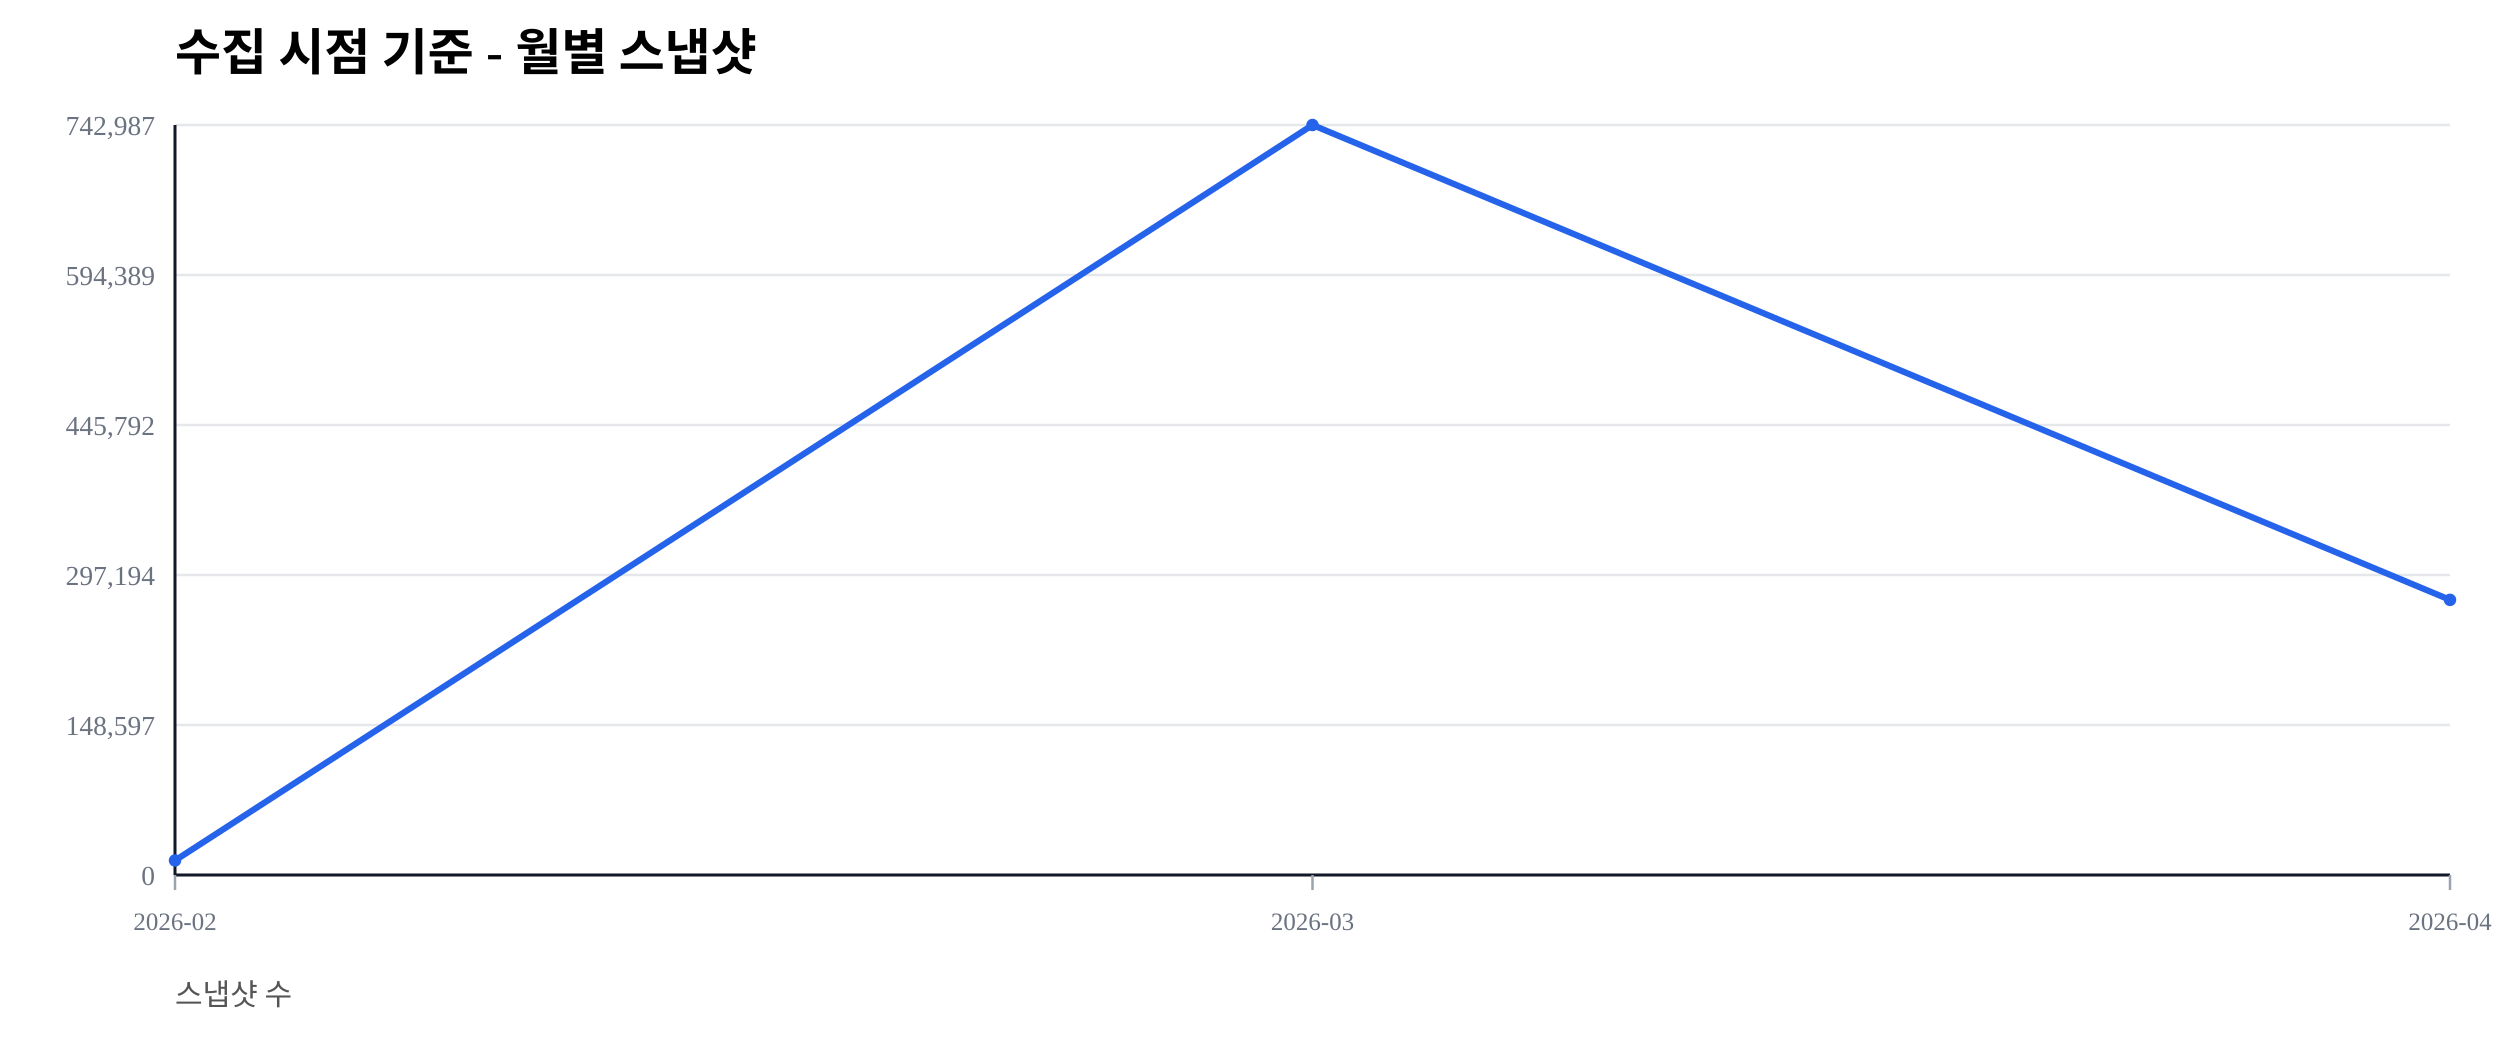
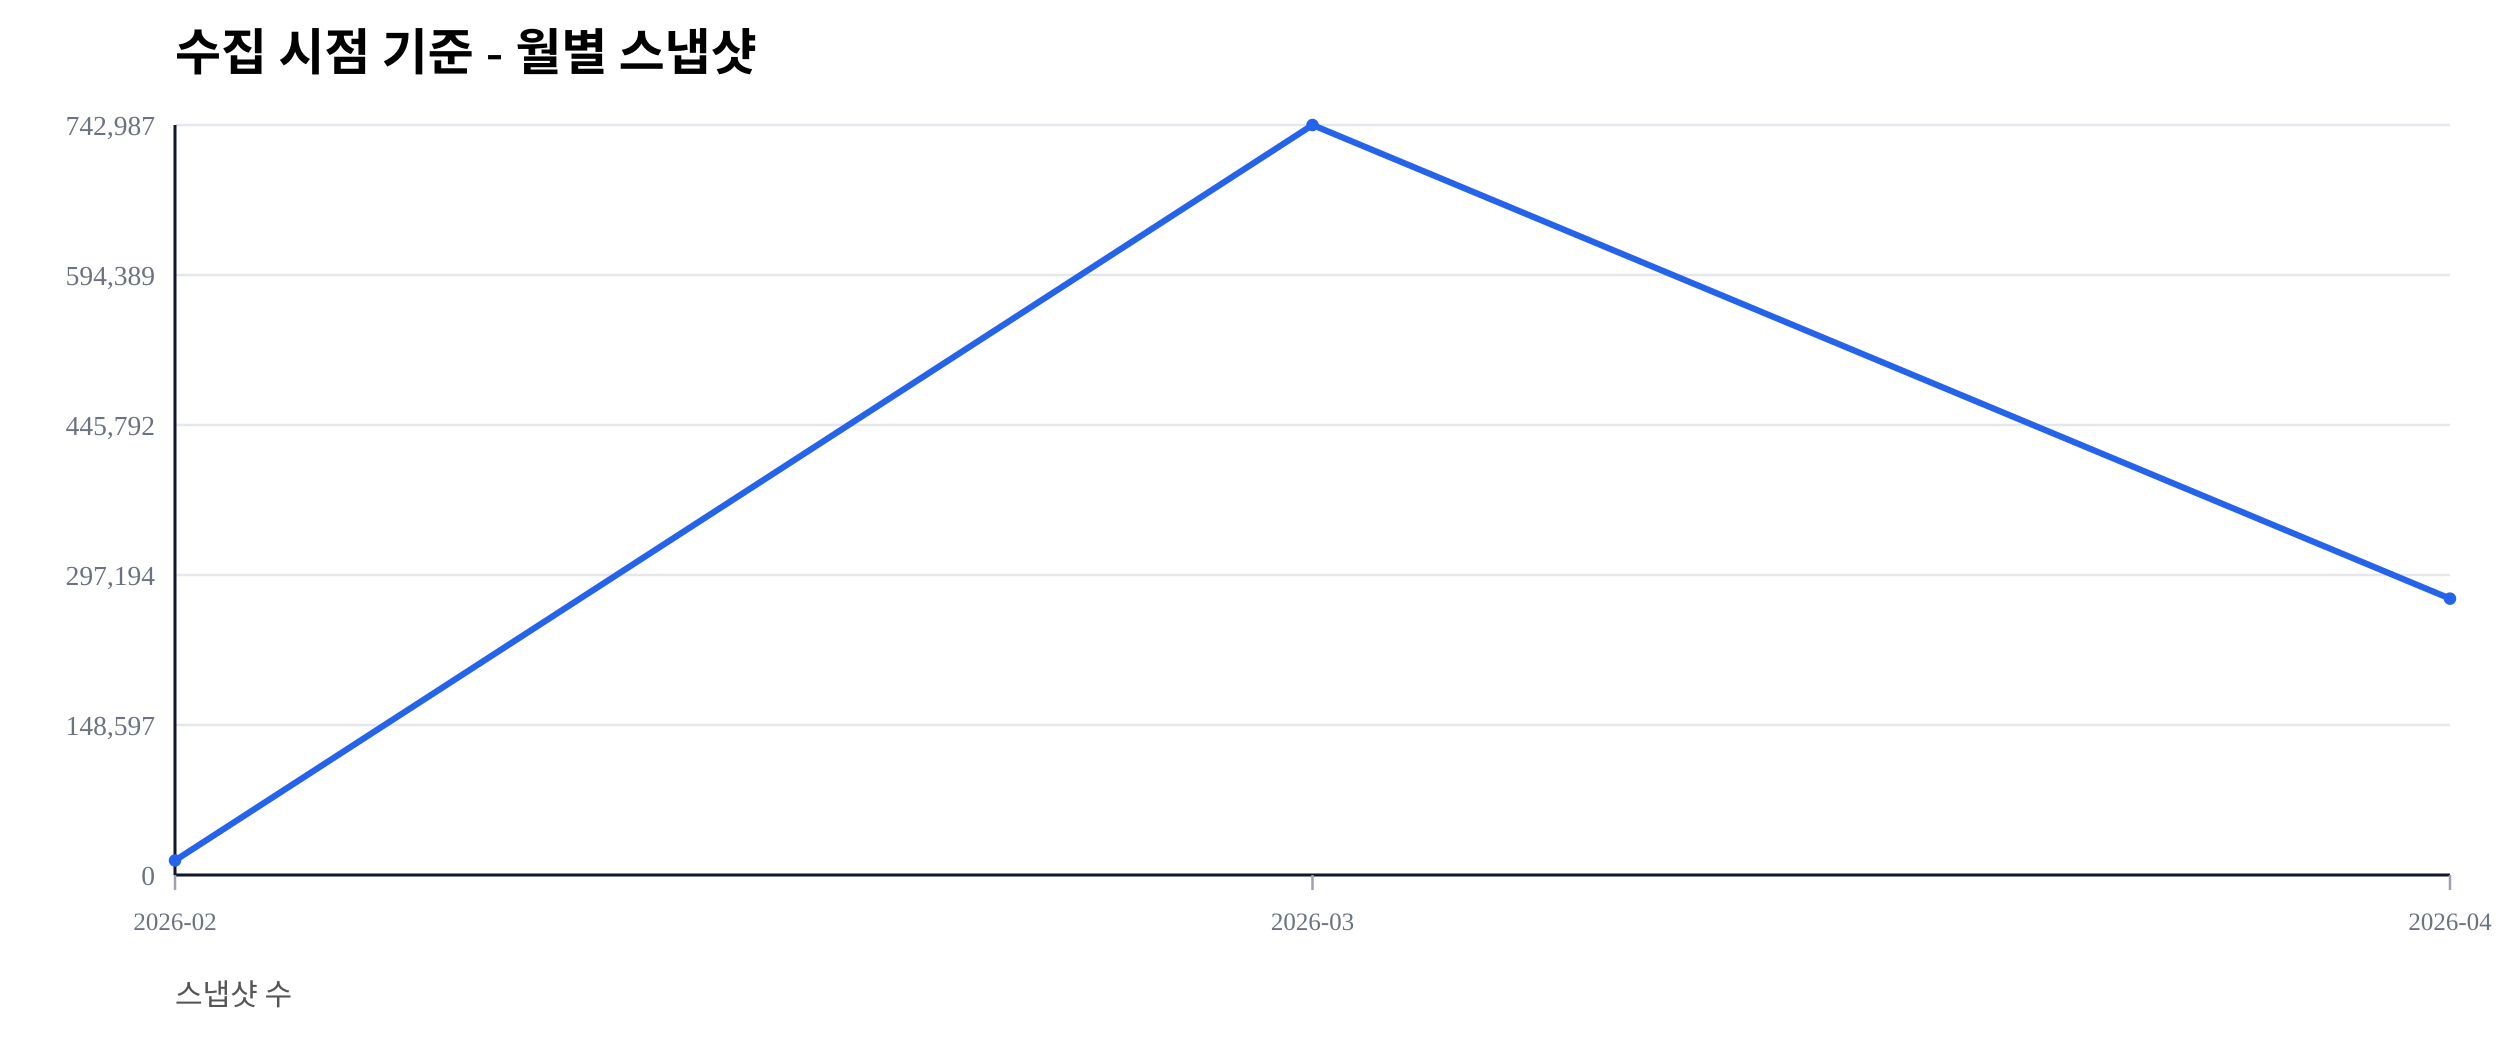
<svg xmlns="http://www.w3.org/2000/svg" width="1000" height="420" viewBox="0 0 1000 420">
  <rect width="100%" height="100%" fill="#ffffff" />
  <text x="70" y="28" font-size="20" font-weight="600">수집 시점 기준 - 월별 스냅샷</text>
  <text x="70" y="402" font-size="12" fill="#555">스냅샷 수</text>
  <line x1="70" y1="350.00" x2="980" y2="350.00" stroke="#e5e7eb" stroke-width="1" />
  <text x="62" y="354.00" font-size="11" fill="#6b7280" text-anchor="end">0</text>
  <line x1="70" y1="290.00" x2="980" y2="290.00" stroke="#e5e7eb" stroke-width="1" />
  <text x="62" y="294.00" font-size="11" fill="#6b7280" text-anchor="end">148,597</text>
  <line x1="70" y1="230.00" x2="980" y2="230.00" stroke="#e5e7eb" stroke-width="1" />
  <text x="62" y="234.00" font-size="11" fill="#6b7280" text-anchor="end">297,194</text>
  <line x1="70" y1="170.00" x2="980" y2="170.00" stroke="#e5e7eb" stroke-width="1" />
  <text x="62" y="174.00" font-size="11" fill="#6b7280" text-anchor="end">445,792</text>
  <line x1="70" y1="110.00" x2="980" y2="110.00" stroke="#e5e7eb" stroke-width="1" />
  <text x="62" y="114.00" font-size="11" fill="#6b7280" text-anchor="end">594,389</text>
  <line x1="70" y1="50.00" x2="980" y2="50.00" stroke="#e5e7eb" stroke-width="1" />
  <text x="62" y="54.00" font-size="11" fill="#6b7280" text-anchor="end">742,987</text>
  <line x1="70" y1="350" x2="980" y2="350" stroke="#111827" stroke-width="1.2" />
  <line x1="70" y1="50" x2="70" y2="350" stroke="#111827" stroke-width="1.2" />
  <line x1="70.00" y1="350" x2="70.00" y2="356" stroke="#9ca3af" stroke-width="1" />
  <text x="70.00" y="372" font-size="10" fill="#6b7280" text-anchor="middle">2026-02</text>
  <line x1="525.00" y1="350" x2="525.00" y2="356" stroke="#9ca3af" stroke-width="1" />
  <text x="525.00" y="372" font-size="10" fill="#6b7280" text-anchor="middle">2026-03</text>
  <line x1="980.00" y1="350" x2="980.00" y2="356" stroke="#9ca3af" stroke-width="1" />
  <text x="980.00" y="372" font-size="10" fill="#6b7280" text-anchor="middle">2026-04</text>
-   <polyline fill="none" stroke="#2563eb" stroke-width="2.5" points="70.00,344.19 525.00,50.00 980.00,239.95" />
+   <polyline fill="none" stroke="#2563eb" stroke-width="2.5" points="70.00,344.19 525.00,50.00 980.00,239.45" />
  <circle cx="70.00" cy="344.19" r="2.5" fill="#2563eb" />
  <circle cx="525.00" cy="50.00" r="2.5" fill="#2563eb" />
-   <circle cx="980.00" cy="239.95" r="2.5" fill="#2563eb" />
+   <circle cx="980.00" cy="239.45" r="2.5" fill="#2563eb" />
</svg>
